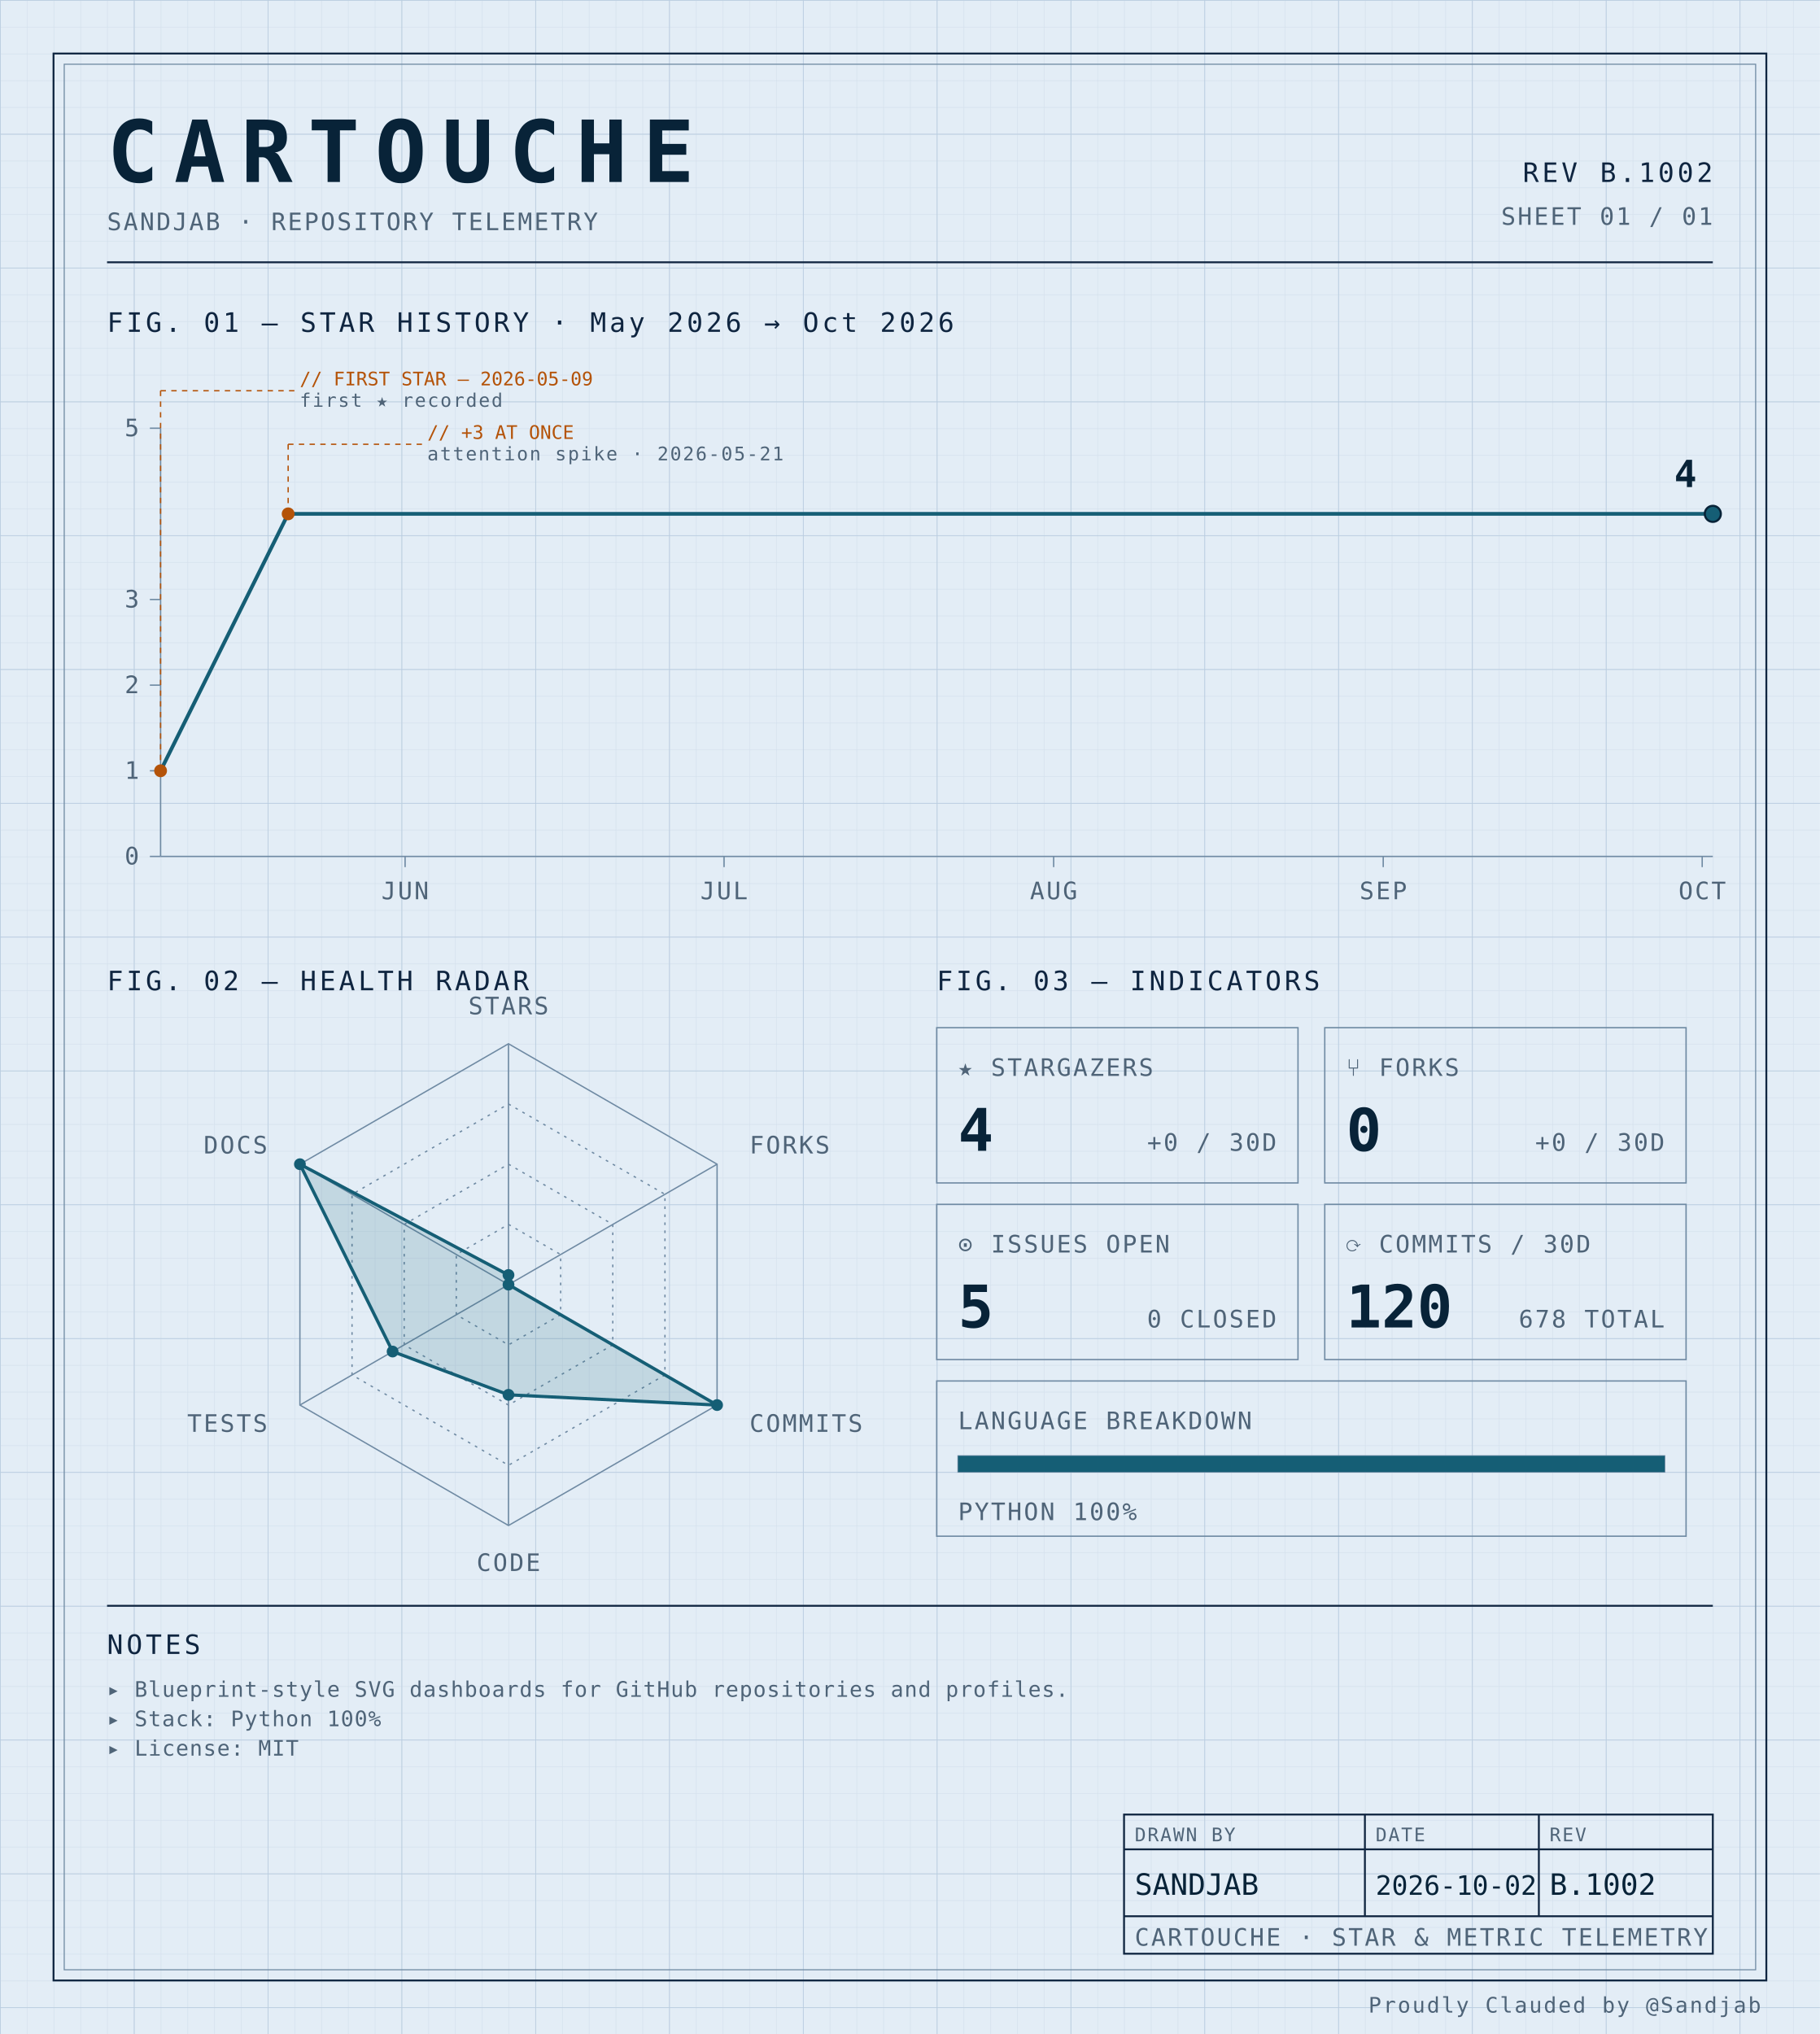
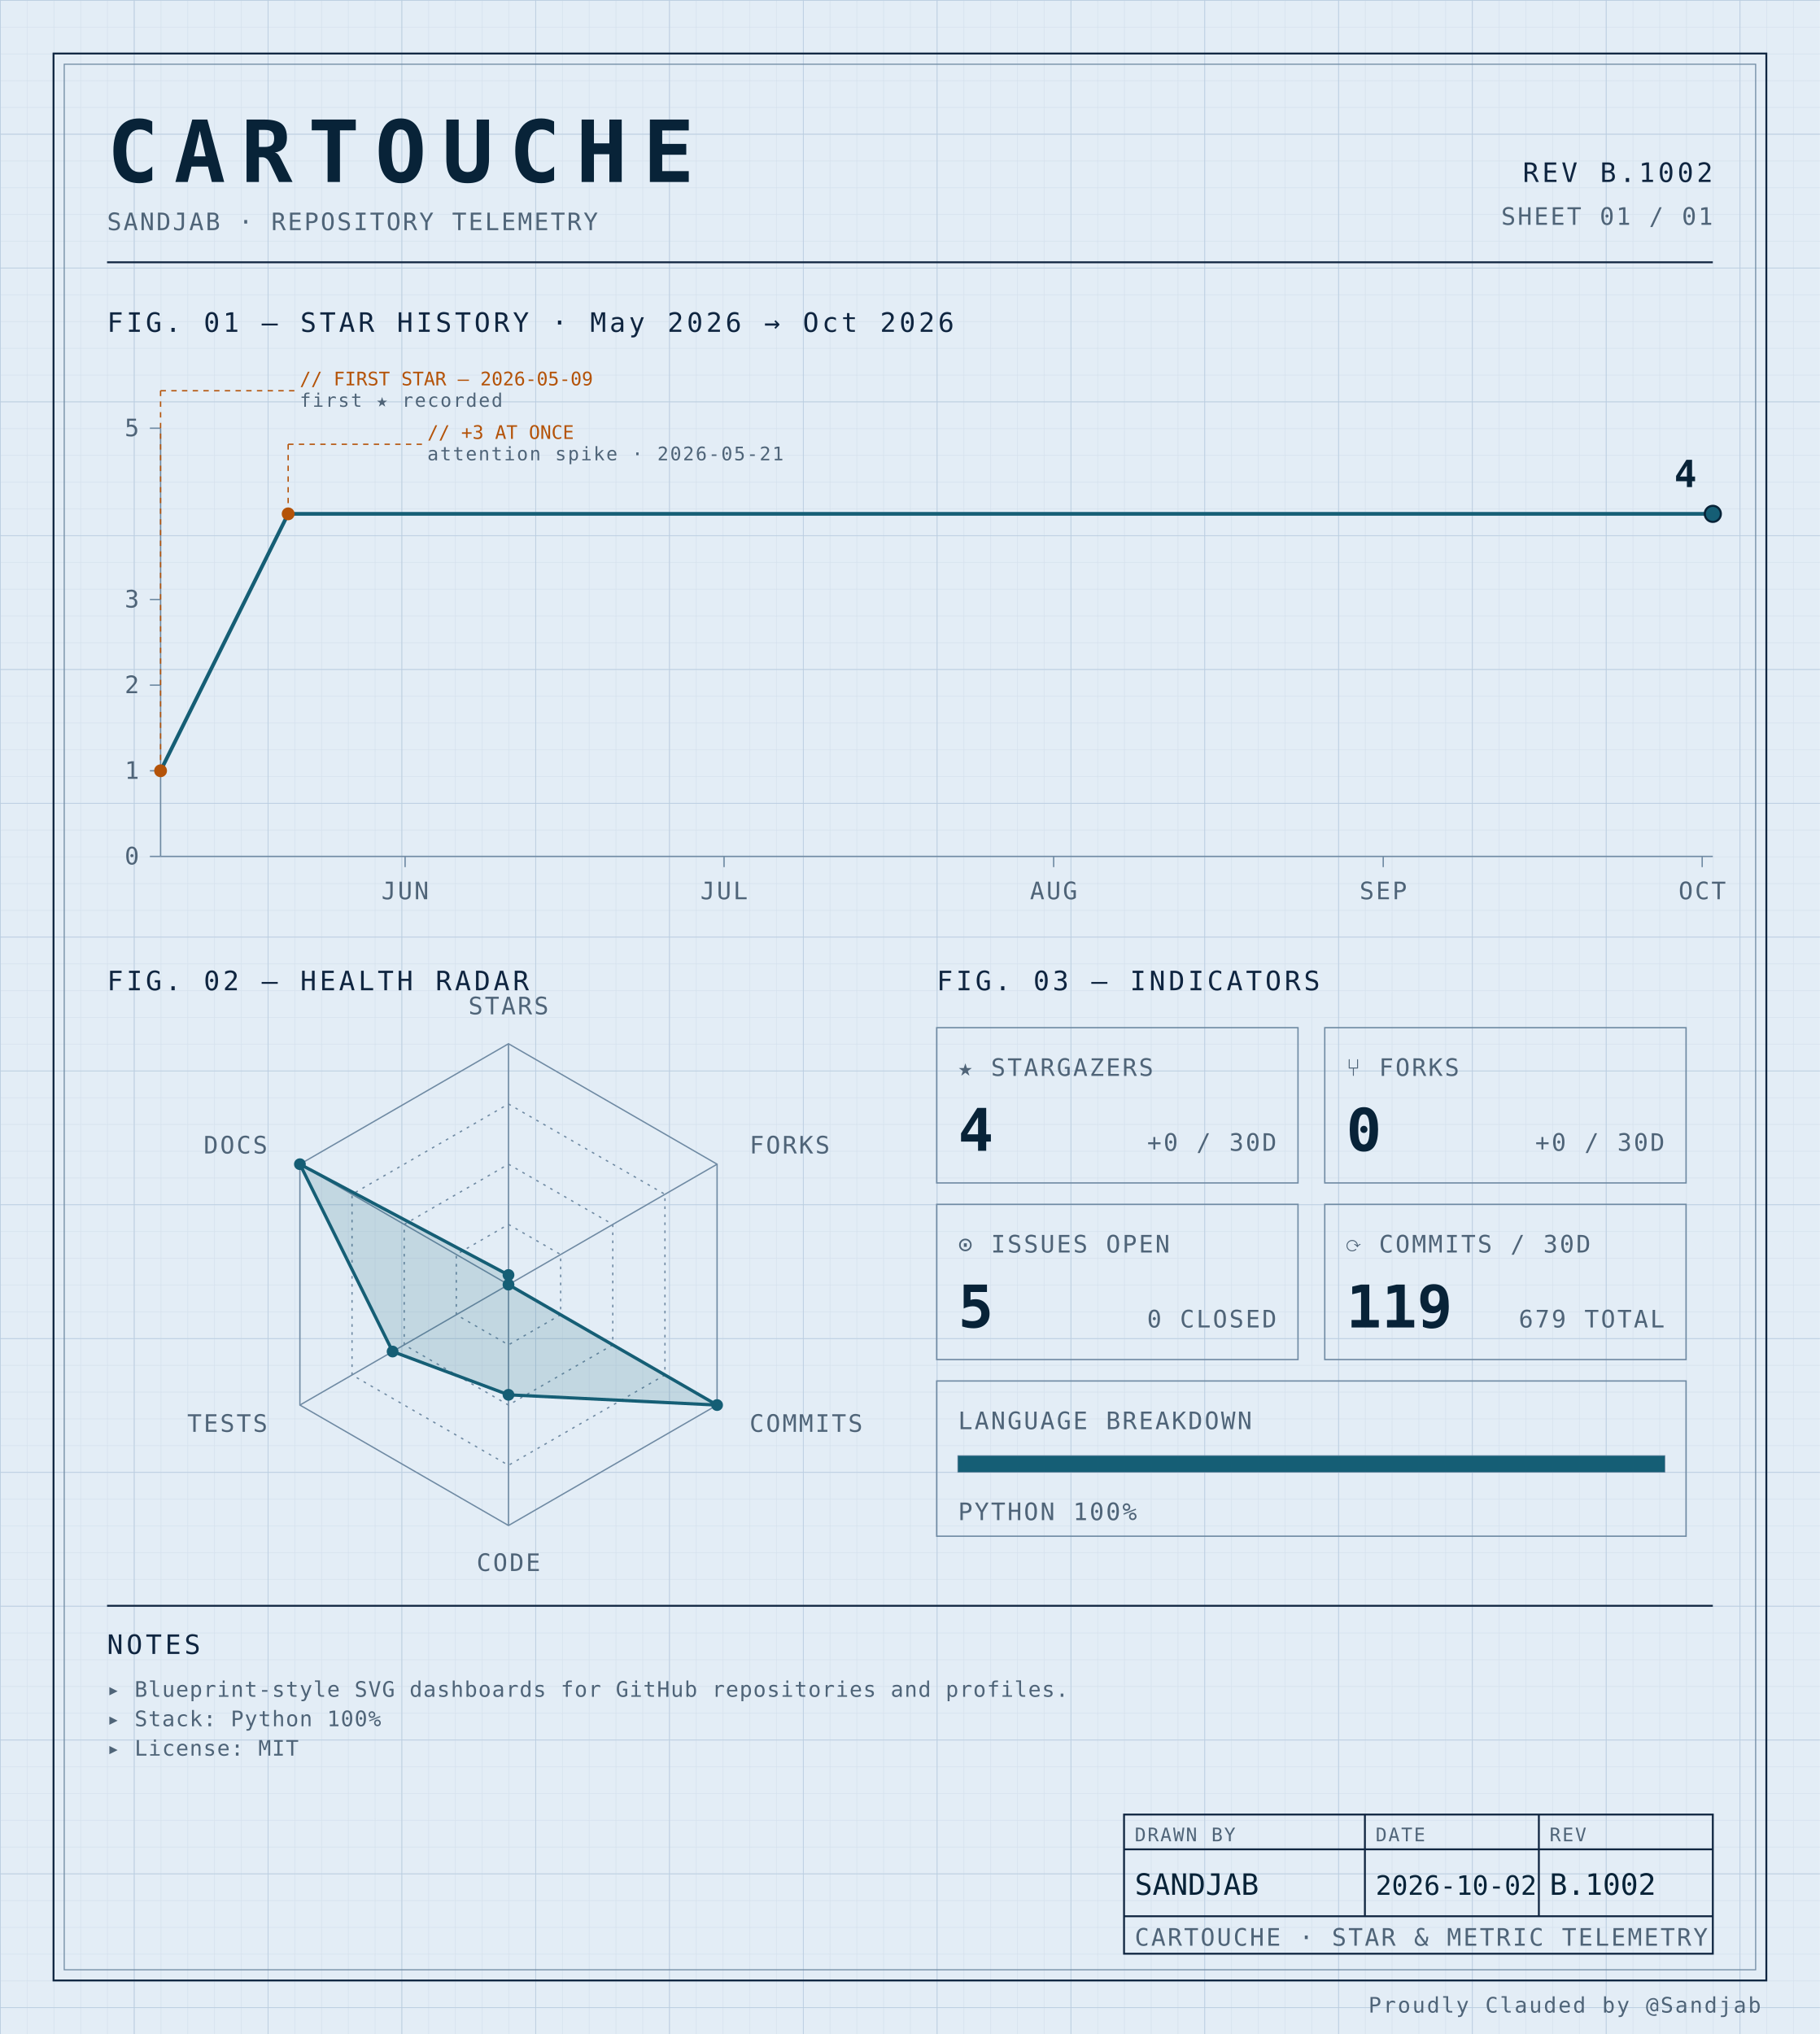
<svg xmlns="http://www.w3.org/2000/svg" width="100%" viewBox="0 0 680 760" role="img">
  <defs>
    <pattern id="grid-fine" width="10" height="10" patternUnits="userSpaceOnUse">
      <path d="M10 0H0V10" fill="none" stroke="#d4e0ec" stroke-width="0.4" />
    </pattern>
    <pattern id="grid-major" width="50" height="50" patternUnits="userSpaceOnUse">
      <path d="M50 0H0V50" fill="none" stroke="#b8cce0" stroke-width="0.5" />
    </pattern>
  </defs>
  <rect x="0" y="0" width="680" height="760" fill="#e3edf6" />
  <rect x="0" y="0" width="680" height="760" fill="url(#grid-fine)" />
  <rect x="0" y="0" width="680" height="760" fill="url(#grid-major)" />
  <rect x="20" y="20" width="640" height="720" fill="none" stroke="#0f2540" stroke-width="0.7" />
  <rect x="24" y="24" width="632" height="712" fill="none" stroke="#6f8aa3" stroke-width="0.4" />
  <text x="40" y="68" font-family="ui-monospace, 'SF Mono', 'JetBrains Mono', 'Cascadia Code', Consolas, monospace" font-size="32" font-weight="700" fill="#082338" text-anchor="start" letter-spacing="0.18em">CARTOUCHE</text>
  <text x="40" y="86" font-family="ui-monospace, 'SF Mono', 'JetBrains Mono', 'Cascadia Code', Consolas, monospace" font-size="9" font-weight="400" fill="#4f6478" text-anchor="start" letter-spacing="0.08em">SANDJAB · REPOSITORY TELEMETRY</text>
  <text x="640" y="68" font-family="ui-monospace, 'SF Mono', 'JetBrains Mono', 'Cascadia Code', Consolas, monospace" font-size="10" font-weight="400" fill="#0f2540" text-anchor="end" letter-spacing="0.12em">REV B.1002</text>
  <text x="640" y="84" font-family="ui-monospace, 'SF Mono', 'JetBrains Mono', 'Cascadia Code', Consolas, monospace" font-size="9" font-weight="400" fill="#4f6478" text-anchor="end" letter-spacing="0.08em">SHEET 01 / 01</text>
  <line x1="40" y1="98" x2="640" y2="98" stroke="#0f2540" stroke-width="0.7" />
  <text x="40" y="124" font-family="ui-monospace, 'SF Mono', 'JetBrains Mono', 'Cascadia Code', Consolas, monospace" font-size="10" font-weight="400" fill="#0f2540" text-anchor="start" letter-spacing="0.12em">FIG. 01 — STAR HISTORY · May 2026 → Oct 2026</text>
  <line x1="60" y1="160" x2="60" y2="320" stroke="#6f8aa3" stroke-width="0.5" />
  <line x1="60" y1="320" x2="640" y2="320" stroke="#6f8aa3" stroke-width="0.5" />
  <line x1="56" y1="320.0" x2="60" y2="320.0" stroke="#6f8aa3" stroke-width="0.5" />
  <text x="52" y="323.0" font-family="ui-monospace, 'SF Mono', 'JetBrains Mono', 'Cascadia Code', Consolas, monospace" font-size="9" font-weight="400" fill="#4f6478" text-anchor="end" letter-spacing="0.08em">0</text>
  <line x1="56" y1="288.0" x2="60" y2="288.0" stroke="#6f8aa3" stroke-width="0.5" />
  <text x="52" y="291.0" font-family="ui-monospace, 'SF Mono', 'JetBrains Mono', 'Cascadia Code', Consolas, monospace" font-size="9" font-weight="400" fill="#4f6478" text-anchor="end" letter-spacing="0.08em">1</text>
  <line x1="56" y1="256.0" x2="60" y2="256.0" stroke="#6f8aa3" stroke-width="0.5" />
  <text x="52" y="259.0" font-family="ui-monospace, 'SF Mono', 'JetBrains Mono', 'Cascadia Code', Consolas, monospace" font-size="9" font-weight="400" fill="#4f6478" text-anchor="end" letter-spacing="0.08em">2</text>
  <line x1="56" y1="224.0" x2="60" y2="224.0" stroke="#6f8aa3" stroke-width="0.5" />
  <text x="52" y="227.0" font-family="ui-monospace, 'SF Mono', 'JetBrains Mono', 'Cascadia Code', Consolas, monospace" font-size="9" font-weight="400" fill="#4f6478" text-anchor="end" letter-spacing="0.08em">3</text>
  <line x1="56" y1="160.0" x2="60" y2="160.0" stroke="#6f8aa3" stroke-width="0.5" />
  <text x="52" y="163.0" font-family="ui-monospace, 'SF Mono', 'JetBrains Mono', 'Cascadia Code', Consolas, monospace" font-size="9" font-weight="400" fill="#4f6478" text-anchor="end" letter-spacing="0.08em">5</text>
  <line x1="151.37" y1="320" x2="151.37" y2="324" stroke="#6f8aa3" stroke-width="0.5" />
  <text x="151.37" y="336" font-family="ui-monospace, 'SF Mono', 'JetBrains Mono', 'Cascadia Code', Consolas, monospace" font-size="9" font-weight="400" fill="#4f6478" text-anchor="middle" letter-spacing="0.08em">JUN</text>
  <line x1="270.548" y1="320" x2="270.548" y2="324" stroke="#6f8aa3" stroke-width="0.5" />
  <text x="270.548" y="336" font-family="ui-monospace, 'SF Mono', 'JetBrains Mono', 'Cascadia Code', Consolas, monospace" font-size="9" font-weight="400" fill="#4f6478" text-anchor="middle" letter-spacing="0.08em">JUL</text>
  <line x1="393.699" y1="320" x2="393.699" y2="324" stroke="#6f8aa3" stroke-width="0.5" />
  <text x="393.699" y="336" font-family="ui-monospace, 'SF Mono', 'JetBrains Mono', 'Cascadia Code', Consolas, monospace" font-size="9" font-weight="400" fill="#4f6478" text-anchor="middle" letter-spacing="0.08em">AUG</text>
  <line x1="516.849" y1="320" x2="516.849" y2="324" stroke="#6f8aa3" stroke-width="0.5" />
  <text x="516.849" y="336" font-family="ui-monospace, 'SF Mono', 'JetBrains Mono', 'Cascadia Code', Consolas, monospace" font-size="9" font-weight="400" fill="#4f6478" text-anchor="middle" letter-spacing="0.08em">SEP</text>
  <line x1="636.027" y1="320" x2="636.027" y2="324" stroke="#6f8aa3" stroke-width="0.5" />
  <text x="636.027" y="336" font-family="ui-monospace, 'SF Mono', 'JetBrains Mono', 'Cascadia Code', Consolas, monospace" font-size="9" font-weight="400" fill="#4f6478" text-anchor="middle" letter-spacing="0.08em">OCT</text>
  <path d="M 60.00,288.00 L 107.67,192.00 155.34,192.00 203.01,192.00 250.68,192.00 298.36,192.00 346.03,192.00 393.70,192.00 441.37,192.00 489.04,192.00 536.71,192.00 584.38,192.00 632.05,192.00 640.00,192.00" fill="none" stroke="#155e75" stroke-width="1.4" stroke-linejoin="round" stroke-linecap="round" />
  <circle cx="60.0" cy="288.0" r="2.4" fill="#b45309" />
  <line x1="60.0" y1="288.0" x2="60.0" y2="146" stroke="#b45309" stroke-width="0.5" stroke-dasharray="2,2" fill="none" />
  <line x1="60.0" y1="146" x2="110.0" y2="146" stroke="#b45309" stroke-width="0.5" stroke-dasharray="2,2" fill="none" />
  <text x="112.0" y="144" font-family="ui-monospace, 'SF Mono', 'JetBrains Mono', 'Cascadia Code', Consolas, monospace" font-size="7" font-weight="400" fill="#b45309" text-anchor="start" letter-spacing="normal">// FIRST STAR — 2026-05-09</text>
  <text x="112.0" y="152" font-family="ui-monospace, 'SF Mono', 'JetBrains Mono', 'Cascadia Code', Consolas, monospace" font-size="7" font-weight="400" fill="#4f6478" text-anchor="start" letter-spacing="0.08em">first ★ recorded</text>
  <circle cx="107.671" cy="192.0" r="2.4" fill="#b45309" />
  <line x1="107.671" y1="192.0" x2="107.671" y2="166" stroke="#b45309" stroke-width="0.5" stroke-dasharray="2,2" fill="none" />
  <line x1="107.671" y1="166" x2="157.671" y2="166" stroke="#b45309" stroke-width="0.5" stroke-dasharray="2,2" fill="none" />
  <text x="159.671" y="164" font-family="ui-monospace, 'SF Mono', 'JetBrains Mono', 'Cascadia Code', Consolas, monospace" font-size="7" font-weight="400" fill="#b45309" text-anchor="start" letter-spacing="normal">// +3 AT ONCE</text>
  <text x="159.671" y="172" font-family="ui-monospace, 'SF Mono', 'JetBrains Mono', 'Cascadia Code', Consolas, monospace" font-size="7" font-weight="400" fill="#4f6478" text-anchor="start" letter-spacing="0.08em">attention spike · 2026-05-21</text>
  <circle cx="640.0" cy="192.0" r="3" fill="#155e75" stroke="#082338" stroke-width="0.8" />
  <text x="634.0" y="182.0" font-family="ui-monospace, 'SF Mono', 'JetBrains Mono', 'Cascadia Code', Consolas, monospace" font-size="14" font-weight="700" fill="#082338" text-anchor="end" letter-spacing="normal">4</text>
  <text x="40" y="370" font-family="ui-monospace, 'SF Mono', 'JetBrains Mono', 'Cascadia Code', Consolas, monospace" font-size="10" font-weight="400" fill="#0f2540" text-anchor="start" letter-spacing="0.12em">FIG. 02 — HEALTH RADAR</text>
  <g transform="translate(190 480)">
    <polygon points="0.00,-90.00 77.94,-45.00 77.94,45.00 0.00,90.00 -77.94,45.00 -77.94,-45.00" fill="none" stroke="#6f8aa3" stroke-width="0.5" />
    <polygon points="0.00,-67.50 58.46,-33.75 58.46,33.75 0.00,67.50 -58.46,33.75 -58.46,-33.75" fill="none" stroke="#6f8aa3" stroke-width="0.5" stroke-dasharray="1,2" />
    <polygon points="0.00,-45.00 38.97,-22.50 38.97,22.50 0.00,45.00 -38.97,22.50 -38.97,-22.50" fill="none" stroke="#6f8aa3" stroke-width="0.5" stroke-dasharray="1,2" />
    <polygon points="0.00,-22.50 19.49,-11.25 19.49,11.25 0.00,22.50 -19.49,11.25 -19.49,-11.25" fill="none" stroke="#6f8aa3" stroke-width="0.5" stroke-dasharray="1,2" />
    <line x1="0" y1="0" x2="0.00" y2="-90.00" stroke="#6f8aa3" stroke-width="0.5" />
    <line x1="0" y1="0" x2="77.94" y2="-45.00" stroke="#6f8aa3" stroke-width="0.5" />
    <line x1="0" y1="0" x2="77.94" y2="45.00" stroke="#6f8aa3" stroke-width="0.5" />
    <line x1="0" y1="0" x2="0.00" y2="90.00" stroke="#6f8aa3" stroke-width="0.5" />
    <line x1="0" y1="0" x2="-77.94" y2="45.00" stroke="#6f8aa3" stroke-width="0.5" />
    <line x1="0" y1="0" x2="-77.94" y2="-45.00" stroke="#6f8aa3" stroke-width="0.5" />
    <polygon points="0.00,-3.60 0.00,0.00 77.94,45.00 0.00,41.17 -43.30,25.00 -77.94,-45.00" fill="#155e75" fill-opacity="0.16" stroke="#155e75" stroke-width="1.2" />
    <circle cx="0.00" cy="-3.60" r="2.2" fill="#155e75" />
    <circle cx="0.00" cy="0.00" r="2.2" fill="#155e75" />
    <circle cx="77.94" cy="45.00" r="2.2" fill="#155e75" />
    <circle cx="0.00" cy="41.17" r="2.2" fill="#155e75" />
    <circle cx="-43.30" cy="25.00" r="2.2" fill="#155e75" />
    <circle cx="-77.94" cy="-45.00" r="2.2" fill="#155e75" />
    <text x="6.3681633555662356e-15" y="-101" font-family="ui-monospace, 'SF Mono', 'JetBrains Mono', 'Cascadia Code', Consolas, monospace" font-size="9" font-weight="400" fill="#4f6478" text-anchor="middle" letter-spacing="0.08em">STARS</text>
    <text x="90.067" y="-49" font-family="ui-monospace, 'SF Mono', 'JetBrains Mono', 'Cascadia Code', Consolas, monospace" font-size="9" font-weight="400" fill="#4f6478" text-anchor="start" letter-spacing="0.08em">FORKS</text>
    <text x="90.067" y="55" font-family="ui-monospace, 'SF Mono', 'JetBrains Mono', 'Cascadia Code', Consolas, monospace" font-size="9" font-weight="400" fill="#4f6478" text-anchor="start" letter-spacing="0.08em">COMMITS</text>
    <text x="6.3681633555662356e-15" y="107" font-family="ui-monospace, 'SF Mono', 'JetBrains Mono', 'Cascadia Code', Consolas, monospace" font-size="9" font-weight="400" fill="#4f6478" text-anchor="middle" letter-spacing="0.08em">CODE</text>
    <text x="-90.067" y="55" font-family="ui-monospace, 'SF Mono', 'JetBrains Mono', 'Cascadia Code', Consolas, monospace" font-size="9" font-weight="400" fill="#4f6478" text-anchor="end" letter-spacing="0.08em">TESTS</text>
    <text x="-90.067" y="-49" font-family="ui-monospace, 'SF Mono', 'JetBrains Mono', 'Cascadia Code', Consolas, monospace" font-size="9" font-weight="400" fill="#4f6478" text-anchor="end" letter-spacing="0.08em">DOCS</text>
  </g>
  <text x="350" y="370" font-family="ui-monospace, 'SF Mono', 'JetBrains Mono', 'Cascadia Code', Consolas, monospace" font-size="10" font-weight="400" fill="#0f2540" text-anchor="start" letter-spacing="0.12em">FIG. 03 — INDICATORS</text>
  <rect x="350" y="384" width="135" height="58" fill="none" stroke="#6f8aa3" stroke-width="0.5" />
  <text x="358" y="402" font-family="ui-monospace, 'SF Mono', 'JetBrains Mono', 'Cascadia Code', Consolas, monospace" font-size="9" font-weight="400" fill="#4f6478" text-anchor="start" letter-spacing="0.08em">★ STARGAZERS</text>
  <text x="358" y="430" font-family="ui-monospace, 'SF Mono', 'JetBrains Mono', 'Cascadia Code', Consolas, monospace" font-size="22" font-weight="700" fill="#082338" text-anchor="start" letter-spacing="normal">4</text>
  <text x="477" y="430" font-family="ui-monospace, 'SF Mono', 'JetBrains Mono', 'Cascadia Code', Consolas, monospace" font-size="9" font-weight="400" fill="#4f6478" text-anchor="end" letter-spacing="0.08em">+0 / 30D</text>
  <rect x="495" y="384" width="135" height="58" fill="none" stroke="#6f8aa3" stroke-width="0.5" />
  <text x="503" y="402" font-family="ui-monospace, 'SF Mono', 'JetBrains Mono', 'Cascadia Code', Consolas, monospace" font-size="9" font-weight="400" fill="#4f6478" text-anchor="start" letter-spacing="0.08em">⑂ FORKS</text>
  <text x="503" y="430" font-family="ui-monospace, 'SF Mono', 'JetBrains Mono', 'Cascadia Code', Consolas, monospace" font-size="22" font-weight="700" fill="#082338" text-anchor="start" letter-spacing="normal">0</text>
  <text x="622" y="430" font-family="ui-monospace, 'SF Mono', 'JetBrains Mono', 'Cascadia Code', Consolas, monospace" font-size="9" font-weight="400" fill="#4f6478" text-anchor="end" letter-spacing="0.08em">+0 / 30D</text>
  <rect x="350" y="450" width="135" height="58" fill="none" stroke="#6f8aa3" stroke-width="0.5" />
  <text x="358" y="468" font-family="ui-monospace, 'SF Mono', 'JetBrains Mono', 'Cascadia Code', Consolas, monospace" font-size="9" font-weight="400" fill="#4f6478" text-anchor="start" letter-spacing="0.08em">⊙ ISSUES OPEN</text>
  <text x="358" y="496" font-family="ui-monospace, 'SF Mono', 'JetBrains Mono', 'Cascadia Code', Consolas, monospace" font-size="22" font-weight="700" fill="#082338" text-anchor="start" letter-spacing="normal">5</text>
  <text x="477" y="496" font-family="ui-monospace, 'SF Mono', 'JetBrains Mono', 'Cascadia Code', Consolas, monospace" font-size="9" font-weight="400" fill="#4f6478" text-anchor="end" letter-spacing="0.08em">0 CLOSED</text>
  <rect x="495" y="450" width="135" height="58" fill="none" stroke="#6f8aa3" stroke-width="0.5" />
  <text x="503" y="468" font-family="ui-monospace, 'SF Mono', 'JetBrains Mono', 'Cascadia Code', Consolas, monospace" font-size="9" font-weight="400" fill="#4f6478" text-anchor="start" letter-spacing="0.08em">⟳ COMMITS / 30D</text>
-   <text x="503" y="496" font-family="ui-monospace, 'SF Mono', 'JetBrains Mono', 'Cascadia Code', Consolas, monospace" font-size="22" font-weight="700" fill="#082338" text-anchor="start" letter-spacing="normal">120</text>
-   <text x="622" y="496" font-family="ui-monospace, 'SF Mono', 'JetBrains Mono', 'Cascadia Code', Consolas, monospace" font-size="9" font-weight="400" fill="#4f6478" text-anchor="end" letter-spacing="0.08em">678 TOTAL</text>
+   <text x="503" y="496" font-family="ui-monospace, 'SF Mono', 'JetBrains Mono', 'Cascadia Code', Consolas, monospace" font-size="22" font-weight="700" fill="#082338" text-anchor="start" letter-spacing="normal">119</text>
+   <text x="622" y="496" font-family="ui-monospace, 'SF Mono', 'JetBrains Mono', 'Cascadia Code', Consolas, monospace" font-size="9" font-weight="400" fill="#4f6478" text-anchor="end" letter-spacing="0.08em">679 TOTAL</text>
  <rect x="350" y="516" width="280" height="58" fill="none" stroke="#6f8aa3" stroke-width="0.5" />
  <text x="358" y="534" font-family="ui-monospace, 'SF Mono', 'JetBrains Mono', 'Cascadia Code', Consolas, monospace" font-size="9" font-weight="400" fill="#4f6478" text-anchor="start" letter-spacing="0.08em">LANGUAGE BREAKDOWN</text>
  <rect x="358" y="544" width="264" height="6" fill="none" stroke="#6f8aa3" stroke-width="0.5" />
  <rect x="358" y="544" width="264.00" height="6" fill="#155e75" />
  <text x="358" y="568" font-family="ui-monospace, 'SF Mono', 'JetBrains Mono', 'Cascadia Code', Consolas, monospace" font-size="9" font-weight="400" fill="#4f6478" text-anchor="start" letter-spacing="0.08em">PYTHON 100%</text>
  <line x1="40" y1="600" x2="640" y2="600" stroke="#0f2540" stroke-width="0.7" />
  <text x="40" y="618" font-family="ui-monospace, 'SF Mono', 'JetBrains Mono', 'Cascadia Code', Consolas, monospace" font-size="10" font-weight="400" fill="#0f2540" text-anchor="start" letter-spacing="0.12em">NOTES</text>
  <text x="40" y="634" font-family="ui-monospace, 'SF Mono', 'JetBrains Mono', 'Cascadia Code', Consolas, monospace" font-size="8" font-weight="400" fill="#4f6478" text-anchor="start" letter-spacing="0.04em">▸ Blueprint-style SVG dashboards for GitHub repositories and profiles.</text>
  <text x="40" y="645" font-family="ui-monospace, 'SF Mono', 'JetBrains Mono', 'Cascadia Code', Consolas, monospace" font-size="8" font-weight="400" fill="#4f6478" text-anchor="start" letter-spacing="0.04em">▸ Stack: Python 100%</text>
  <text x="40" y="656" font-family="ui-monospace, 'SF Mono', 'JetBrains Mono', 'Cascadia Code', Consolas, monospace" font-size="8" font-weight="400" fill="#4f6478" text-anchor="start" letter-spacing="0.04em">▸ License: MIT</text>
  <rect x="420" y="678" width="220" height="52" fill="none" stroke="#0f2540" stroke-width="0.7" />
  <line x1="420" y1="691" x2="640" y2="691" stroke="#0f2540" stroke-width="0.7" />
  <line x1="420" y1="716" x2="640" y2="716" stroke="#0f2540" stroke-width="0.7" />
  <line x1="510" y1="678" x2="510" y2="716" stroke="#0f2540" stroke-width="0.7" />
  <line x1="575" y1="678" x2="575" y2="716" stroke="#0f2540" stroke-width="0.7" />
  <text x="424" y="688" font-family="ui-monospace, 'SF Mono', 'JetBrains Mono', 'Cascadia Code', Consolas, monospace" font-size="7" font-weight="400" fill="#4f6478" text-anchor="start" letter-spacing="0.08em">DRAWN BY</text>
  <text x="514" y="688" font-family="ui-monospace, 'SF Mono', 'JetBrains Mono', 'Cascadia Code', Consolas, monospace" font-size="7" font-weight="400" fill="#4f6478" text-anchor="start" letter-spacing="0.08em">DATE</text>
  <text x="579" y="688" font-family="ui-monospace, 'SF Mono', 'JetBrains Mono', 'Cascadia Code', Consolas, monospace" font-size="7" font-weight="400" fill="#4f6478" text-anchor="start" letter-spacing="0.08em">REV</text>
  <text x="424" y="708" font-family="ui-monospace, 'SF Mono', 'JetBrains Mono', 'Cascadia Code', Consolas, monospace" font-size="11" font-weight="400" fill="#082338" text-anchor="start" letter-spacing="normal">SANDJAB</text>
  <text x="514" y="708" font-family="ui-monospace, 'SF Mono', 'JetBrains Mono', 'Cascadia Code', Consolas, monospace" font-size="10" font-weight="400" fill="#082338" text-anchor="start" letter-spacing="normal">2026-10-02</text>
  <text x="579" y="708" font-family="ui-monospace, 'SF Mono', 'JetBrains Mono', 'Cascadia Code', Consolas, monospace" font-size="11" font-weight="400" fill="#082338" text-anchor="start" letter-spacing="normal">B.1002</text>
  <text x="424" y="727" font-family="ui-monospace, 'SF Mono', 'JetBrains Mono', 'Cascadia Code', Consolas, monospace" font-size="9" font-weight="400" fill="#4f6478" text-anchor="start" letter-spacing="0.08em">CARTOUCHE · STAR &amp; METRIC TELEMETRY</text>
  <text x="658" y="752" font-family="ui-monospace, 'SF Mono', 'JetBrains Mono', 'Cascadia Code', Consolas, monospace" font-size="8" font-weight="400" fill="#4f6478" text-anchor="end" letter-spacing="0.08em">Proudly Clauded by @Sandjab</text>
</svg>
